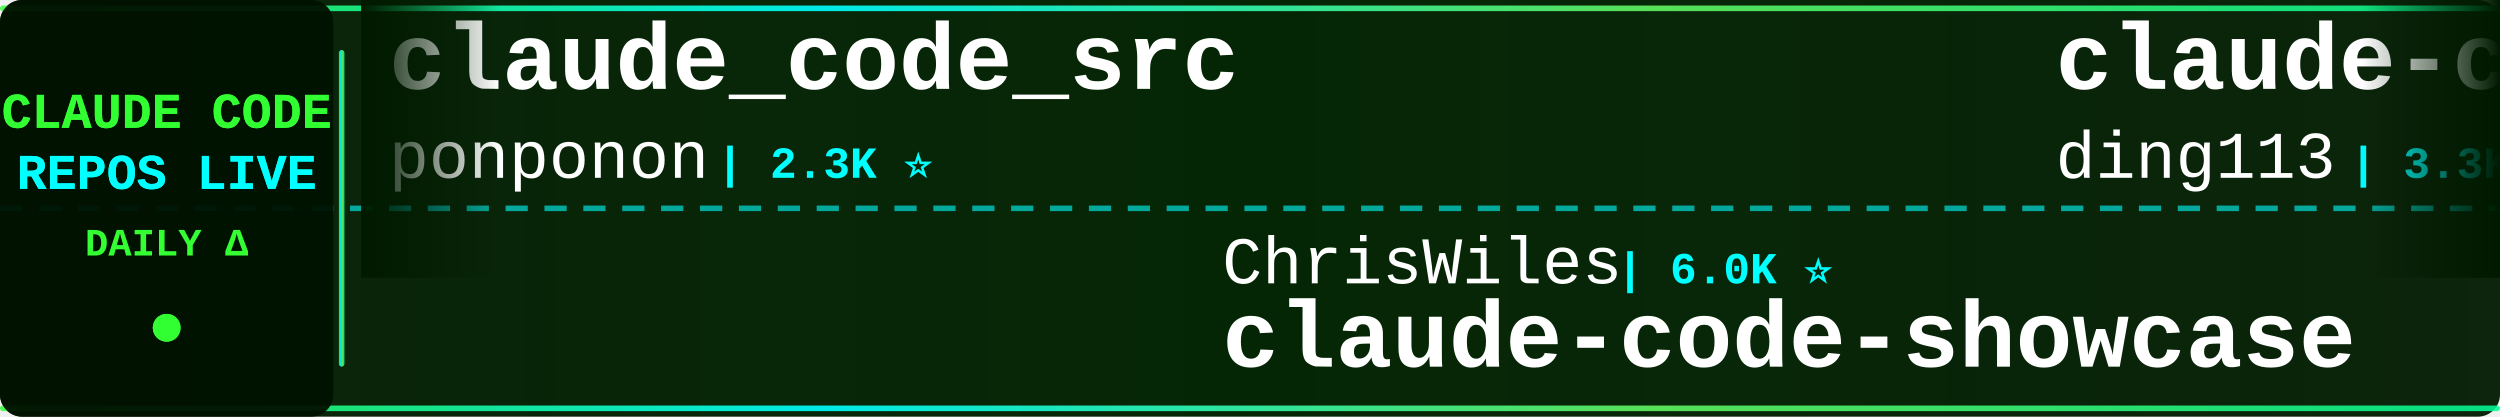
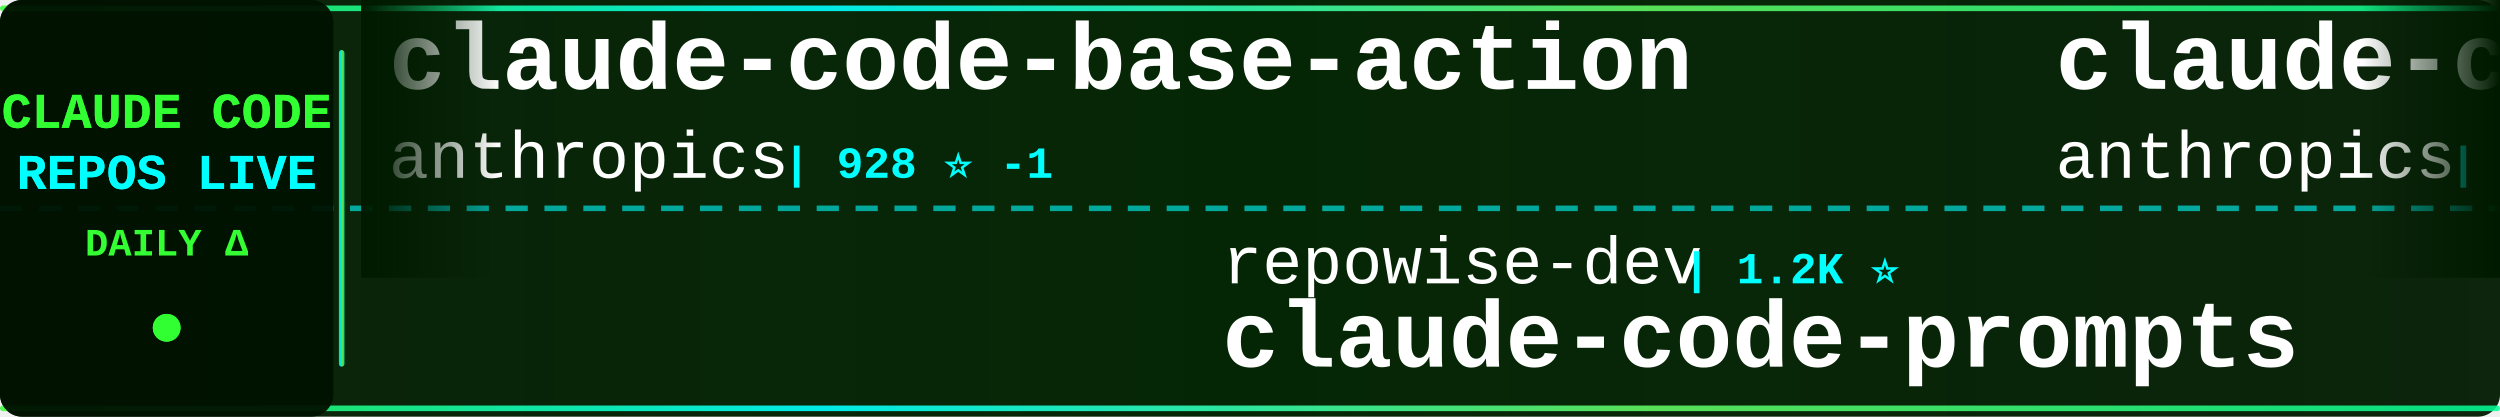
<svg xmlns="http://www.w3.org/2000/svg" width="900" height="150">
  <defs>
    <linearGradient id="tickerBg" x1="0%" y1="0%" x2="100%" y2="0%">
      <stop offset="0%" style="stop-color:#001a00;stop-opacity:0.95" />
      <stop offset="50%" style="stop-color:#002200;stop-opacity:0.98" />
      <stop offset="100%" style="stop-color:#001a00;stop-opacity:0.95" />
    </linearGradient>
    <linearGradient id="borderGrad" x1="0%" y1="0%" x2="100%" y2="0%">
      <stop offset="0%" style="stop-color:#33ff33;stop-opacity:0.85">
        <animate attributeName="stop-opacity" values="0.85;1;0.85" dur="2s" repeatCount="indefinite" />
      </stop>
      <stop offset="33%" style="stop-color:#00ffff;stop-opacity:0.9">
        <animate attributeName="stop-opacity" values="0.9;1;0.9" dur="2.2s" repeatCount="indefinite" />
      </stop>
      <stop offset="66%" style="stop-color:#66ff66;stop-opacity:0.85">
        <animate attributeName="stop-opacity" values="0.85;1;0.85" dur="1.8s" repeatCount="indefinite" />
      </stop>
      <stop offset="100%" style="stop-color:#00ff99;stop-opacity:0.85">
        <animate attributeName="stop-opacity" values="0.85;1;0.85" dur="2s" repeatCount="indefinite" />
      </stop>
    </linearGradient>
    <filter id="textGlow">
      <feGaussianBlur stdDeviation="0.1" result="coloredBlur" />
      <feMerge>
        <feMergeNode in="coloredBlur" />
        <feMergeNode in="SourceGraphic" />
      </feMerge>
    </filter>
    <filter id="metricGlow">
      <feGaussianBlur stdDeviation="0.2" result="coloredBlur" />
      <feMerge>
        <feMergeNode in="coloredBlur" />
        <feMergeNode in="SourceGraphic" />
      </feMerge>
    </filter>
    <linearGradient id="leftFade" x1="0%" y1="0%" x2="100%" y2="0%">
      <stop offset="0%" style="stop-color:#001a00;stop-opacity:1" />
      <stop offset="100%" style="stop-color:#001a00;stop-opacity:0" />
    </linearGradient>
    <linearGradient id="rightFade" x1="0%" y1="0%" x2="100%" y2="0%">
      <stop offset="0%" style="stop-color:#001a00;stop-opacity:0" />
      <stop offset="100%" style="stop-color:#001a00;stop-opacity:1" />
    </linearGradient>
  </defs>
  <rect width="900" height="150" fill="url(#tickerBg)" rx="8" />
  <rect x="0" y="2" width="900" height="2" fill="url(#borderGrad)" rx="1" />
  <rect x="0" y="146" width="900" height="2" fill="url(#borderGrad)" rx="1" />
  <line x1="0" y1="75" x2="900" y2="75" stroke="#00ffff" stroke-width="2" stroke-dasharray="8 6" opacity="0.6" />
  <rect x="0" y="0" width="120" height="150" fill="#001100" opacity="0.95" rx="8" />
  <text x="60" y="46" font-family="'Courier New', monospace" font-size="18" font-weight="bold" fill="#33ff33" text-anchor="middle" filter="url(#textGlow)">
    CLAUDE CODE
  </text>
  <text x="60" y="68" font-family="'Courier New', monospace" font-size="18" font-weight="bold" fill="#00ffff" text-anchor="middle" filter="url(#textGlow)">
    REPOS LIVE
  </text>
  <text x="60" y="92" font-family="'Courier New', monospace" font-size="14" font-weight="bold" fill="#33ff33" text-anchor="middle">
    DAILY Δ
  </text>
  <circle cx="60" cy="118" r="5" fill="#33ff33" filter="url(#metricGlow)">
    <animate attributeName="r" values="4;6;4" dur="1.5s" repeatCount="indefinite" />
    <animate attributeName="opacity" values="0.6;1;0.6" dur="1.5s" repeatCount="indefinite" />
  </circle>
  <rect x="122" y="18" width="2" height="114" fill="url(#borderGrad)" rx="1" />
  <clipPath id="tickerClip">
    <rect x="130" y="0" width="770" height="150" />
  </clipPath>
  <g clip-path="url(#tickerClip)">
    <g id="tickerItems">
      <animateTransform attributeName="transform" attributeType="XML" type="translate" from="0 0" to="-3000 0" dur="54s" repeatCount="indefinite" />
      <g transform="translate(0, 0)">
-         <text x="140" y="32" font-family="'Courier New', monospace" font-size="34" font-weight="bold" fill="#ffffff">claude_code_src</text>
-         <text x="140" y="64" font-family="'Courier New', monospace" font-size="24" font-weight="normal" fill="#ffffff" opacity="1.0">ponponon</text>
-         <text x="258" y="64" font-family="'Courier New', monospace" font-size="16" font-weight="bold" fill="#00ffff"> | 2.3K ⭐</text>
+         <text x="140" y="32" font-family="'Courier New', monospace" font-size="34" font-weight="bold" fill="#ffffff">claude-code-base-action</text>
+         <text x="140" y="64" font-family="'Courier New', monospace" font-size="24" font-weight="normal" fill="#ffffff" opacity="1.0">anthropics</text>
+         <text x="282" y="64" font-family="'Courier New', monospace" font-size="16" font-weight="bold" fill="#00ffff"> | 928 ⭐ -1</text>
      </g>
      <g transform="translate(300, 0)">
+         <text x="140" y="102" font-family="'Courier New', monospace" font-size="24" font-weight="normal" fill="#ffffff" opacity="1.0">repowise-dev</text>
+         <text x="306" y="102" font-family="'Courier New', monospace" font-size="16" font-weight="bold" fill="#00ffff"> | 1.2K ⭐</text>
+         <text x="140" y="132" font-family="'Courier New', monospace" font-size="34" font-weight="bold" fill="#ffffff">claude-code-prompts</text>
+       </g>
+       <g transform="translate(600, 0)">
+         <text x="140" y="32" font-family="'Courier New', monospace" font-size="34" font-weight="bold" fill="#ffffff">claude-code-action</text>
+         <text x="140" y="64" font-family="'Courier New', monospace" font-size="24" font-weight="normal" fill="#ffffff" opacity="1.0">anthropics</text>
+         <text x="282" y="64" font-family="'Courier New', monospace" font-size="16" font-weight="bold" fill="#00ffff"> | 8.5K ⭐ +1</text>
+       </g>
+       <g transform="translate(900, 0)">
+         <text x="140" y="102" font-family="'Courier New', monospace" font-size="24" font-weight="normal" fill="#ffffff" opacity="1.0">Chachamaru127</text>
+         <text x="318" y="102" font-family="'Courier New', monospace" font-size="16" font-weight="bold" fill="#00ffff"> | 3.0K ⭐</text>
+         <text x="140" y="132" font-family="'Courier New', monospace" font-size="34" font-weight="bold" fill="#ffffff">claude-code-harness</text>
+       </g>
+       <g transform="translate(1200, 0)">
+         <text x="140" y="32" font-family="'Courier New', monospace" font-size="34" font-weight="bold" fill="#ffffff">claude-code-rust</text>
+         <text x="140" y="64" font-family="'Courier New', monospace" font-size="24" font-weight="normal" fill="#ffffff" opacity="1.0">lorryjovens-hub</text>
+         <text x="342" y="64" font-family="'Courier New', monospace" font-size="16" font-weight="bold" fill="#00ffff"> | 1.7K ⭐ -2</text>
+       </g>
+       <g transform="translate(1500, 0)">
+         <text x="140" y="102" font-family="'Courier New', monospace" font-size="24" font-weight="normal" fill="#ffffff" opacity="1.0">ponponon</text>
+         <text x="258" y="102" font-family="'Courier New', monospace" font-size="16" font-weight="bold" fill="#00ffff"> | 2.3K ⭐</text>
+         <text x="140" y="132" font-family="'Courier New', monospace" font-size="34" font-weight="bold" fill="#ffffff">claude_code_src</text>
+       </g>
+       <g transform="translate(1800, 0)">
+         <text x="140" y="32" font-family="'Courier New', monospace" font-size="34" font-weight="bold" fill="#ffffff">Claude-code</text>
+         <text x="140" y="64" font-family="'Courier New', monospace" font-size="24" font-weight="normal" fill="#ffffff" opacity="1.0">fazxes</text>
+         <text x="234" y="64" font-family="'Courier New', monospace" font-size="16" font-weight="bold" fill="#00ffff"> | 226 ⭐</text>
+       </g>
+       <g transform="translate(2100, 0)">
+         <text x="140" y="102" font-family="'Courier New', monospace" font-size="24" font-weight="normal" fill="#ffffff" opacity="1.0">edmund-io</text>
+         <text x="270" y="102" font-family="'Courier New', monospace" font-size="16" font-weight="bold" fill="#00ffff"> | 1.5K ⭐</text>
+         <text x="140" y="132" font-family="'Courier New', monospace" font-size="34" font-weight="bold" fill="#ffffff">edmunds-claude-code</text>
+       </g>
+       <g transform="translate(2400, 0)">
+         <text x="140" y="32" font-family="'Courier New', monospace" font-size="34" font-weight="bold" fill="#ffffff">claude-code-source</text>
+         <text x="140" y="64" font-family="'Courier New', monospace" font-size="24" font-weight="normal" fill="#ffffff" opacity="1.0">JrCx7scC</text>
+         <text x="258" y="64" font-family="'Courier New', monospace" font-size="16" font-weight="bold" fill="#00ffff"> | 371 ⭐</text>
+       </g>
+       <g transform="translate(2700, 0)">
        <text x="140" y="102" font-family="'Courier New', monospace" font-size="24" font-weight="normal" fill="#ffffff" opacity="1.0">ChrisWiles</text>
        <text x="282" y="102" font-family="'Courier New', monospace" font-size="16" font-weight="bold" fill="#00ffff"> | 6.0K ⭐</text>
        <text x="140" y="132" font-family="'Courier New', monospace" font-size="34" font-weight="bold" fill="#ffffff">claude-code-showcase</text>
      </g>
-       <g transform="translate(600, 0)">
-         <text x="140" y="32" font-family="'Courier New', monospace" font-size="34" font-weight="bold" fill="#ffffff">claude-code-hub</text>
-         <text x="140" y="64" font-family="'Courier New', monospace" font-size="24" font-weight="normal" fill="#ffffff" opacity="1.0">ding113</text>
-         <text x="246" y="64" font-family="'Courier New', monospace" font-size="16" font-weight="bold" fill="#00ffff"> | 3.3K ⭐</text>
+       <g transform="translate(3000, 0)">
+         <text x="140" y="32" font-family="'Courier New', monospace" font-size="34" font-weight="bold" fill="#ffffff">claude-code-base-action</text>
+         <text x="140" y="64" font-family="'Courier New', monospace" font-size="24" font-weight="normal" fill="#ffffff" opacity="1.0">anthropics</text>
+         <text x="282" y="64" font-family="'Courier New', monospace" font-size="16" font-weight="bold" fill="#00ffff"> | 928 ⭐ -1</text>
      </g>
-       <g transform="translate(900, 0)">
+       <g transform="translate(3300, 0)">
        <text x="140" y="102" font-family="'Courier New', monospace" font-size="24" font-weight="normal" fill="#ffffff" opacity="1.0">repowise-dev</text>
        <text x="306" y="102" font-family="'Courier New', monospace" font-size="16" font-weight="bold" fill="#00ffff"> | 1.2K ⭐</text>
        <text x="140" y="132" font-family="'Courier New', monospace" font-size="34" font-weight="bold" fill="#ffffff">claude-code-prompts</text>
      </g>
-       <g transform="translate(1200, 0)">
-         <text x="140" y="32" font-family="'Courier New', monospace" font-size="34" font-weight="bold" fill="#ffffff">claude-code-settings</text>
-         <text x="140" y="64" font-family="'Courier New', monospace" font-size="24" font-weight="normal" fill="#ffffff" opacity="1.0">feiskyer</text>
-         <text x="258" y="64" font-family="'Courier New', monospace" font-size="16" font-weight="bold" fill="#00ffff"> | 1.6K ⭐</text>
-       </g>
-       <g transform="translate(1500, 0)">
-         <text x="140" y="102" font-family="'Courier New', monospace" font-size="24" font-weight="normal" fill="#ffffff" opacity="1.0">chauncygu</text>
-         <text x="270" y="102" font-family="'Courier New', monospace" font-size="16" font-weight="bold" fill="#00ffff"> | 2.8K ⭐</text>
-         <text x="140" y="132" font-family="'Courier New', monospace" font-size="34" font-weight="bold" fill="#ffffff">collection-claude-code-s...</text>
-       </g>
-       <g transform="translate(1800, 0)">
-         <text x="140" y="32" font-family="'Courier New', monospace" font-size="34" font-weight="bold" fill="#ffffff">awesome-claude-code</text>
-         <text x="140" y="64" font-family="'Courier New', monospace" font-size="24" font-weight="normal" fill="#ffffff" opacity="1.0">jqueryscript</text>
-         <text x="306" y="64" font-family="'Courier New', monospace" font-size="16" font-weight="bold" fill="#00ffff"> | 483 ⭐</text>
-       </g>
-       <g transform="translate(2100, 0)">
-         <text x="140" y="102" font-family="'Courier New', monospace" font-size="24" font-weight="normal" fill="#ffffff" opacity="1.0">anthropics</text>
-         <text x="282" y="102" font-family="'Courier New', monospace" font-size="16" font-weight="bold" fill="#00ffff"> | 5.7K ⭐ +3</text>
-         <text x="140" y="132" font-family="'Courier New', monospace" font-size="34" font-weight="bold" fill="#ffffff">claude-code-security-rev...</text>
-       </g>
-       <g transform="translate(2400, 0)">
-         <text x="140" y="32" font-family="'Courier New', monospace" font-size="34" font-weight="bold" fill="#ffffff">Dive-into-Claude-Code</text>
-         <text x="140" y="64" font-family="'Courier New', monospace" font-size="24" font-weight="normal" fill="#ffffff" opacity="1.0">VILA-Lab</text>
-         <text x="258" y="64" font-family="'Courier New', monospace" font-size="16" font-weight="bold" fill="#00ffff"> | 2.0K ⭐ +1</text>
-       </g>
-       <g transform="translate(2700, 0)">
-         <text x="140" y="102" font-family="'Courier New', monospace" font-size="24" font-weight="normal" fill="#ffffff" opacity="1.0">asgeirtj</text>
-         <text x="258" y="102" font-family="'Courier New', monospace" font-size="16" font-weight="bold" fill="#00ffff"> | 61.3K ⭐ +20</text>
-         <text x="140" y="132" font-family="'Courier New', monospace" font-size="34" font-weight="bold" fill="#ffffff">system_prompts_leaks</text>
-       </g>
-       <g transform="translate(3000, 0)">
-         <text x="140" y="32" font-family="'Courier New', monospace" font-size="34" font-weight="bold" fill="#ffffff">claude_code_src</text>
-         <text x="140" y="64" font-family="'Courier New', monospace" font-size="24" font-weight="normal" fill="#ffffff" opacity="1.0">ponponon</text>
-         <text x="258" y="64" font-family="'Courier New', monospace" font-size="16" font-weight="bold" fill="#00ffff"> | 2.3K ⭐</text>
-       </g>
-       <g transform="translate(3300, 0)">
-         <text x="140" y="102" font-family="'Courier New', monospace" font-size="24" font-weight="normal" fill="#ffffff" opacity="1.0">ChrisWiles</text>
-         <text x="282" y="102" font-family="'Courier New', monospace" font-size="16" font-weight="bold" fill="#00ffff"> | 6.0K ⭐</text>
-         <text x="140" y="132" font-family="'Courier New', monospace" font-size="34" font-weight="bold" fill="#ffffff">claude-code-showcase</text>
-       </g>
      <g transform="translate(3600, 0)">
-         <text x="140" y="32" font-family="'Courier New', monospace" font-size="34" font-weight="bold" fill="#ffffff">claude-code-hub</text>
-         <text x="140" y="64" font-family="'Courier New', monospace" font-size="24" font-weight="normal" fill="#ffffff" opacity="1.0">ding113</text>
-         <text x="246" y="64" font-family="'Courier New', monospace" font-size="16" font-weight="bold" fill="#00ffff"> | 3.3K ⭐</text>
+         <text x="140" y="32" font-family="'Courier New', monospace" font-size="34" font-weight="bold" fill="#ffffff">claude-code-action</text>
+         <text x="140" y="64" font-family="'Courier New', monospace" font-size="24" font-weight="normal" fill="#ffffff" opacity="1.0">anthropics</text>
+         <text x="282" y="64" font-family="'Courier New', monospace" font-size="16" font-weight="bold" fill="#00ffff"> | 8.5K ⭐ +1</text>
      </g>
      <g transform="translate(3900, 0)">
-         <text x="140" y="102" font-family="'Courier New', monospace" font-size="24" font-weight="normal" fill="#ffffff" opacity="1.0">repowise-dev</text>
-         <text x="306" y="102" font-family="'Courier New', monospace" font-size="16" font-weight="bold" fill="#00ffff"> | 1.2K ⭐</text>
-         <text x="140" y="132" font-family="'Courier New', monospace" font-size="34" font-weight="bold" fill="#ffffff">claude-code-prompts</text>
+         <text x="140" y="102" font-family="'Courier New', monospace" font-size="24" font-weight="normal" fill="#ffffff" opacity="1.0">Chachamaru127</text>
+         <text x="318" y="102" font-family="'Courier New', monospace" font-size="16" font-weight="bold" fill="#00ffff"> | 3.0K ⭐</text>
+         <text x="140" y="132" font-family="'Courier New', monospace" font-size="34" font-weight="bold" fill="#ffffff">claude-code-harness</text>
      </g>
    </g>
  </g>
  <rect x="130" y="0" width="50" height="100" fill="url(#leftFade)" />
  <rect x="850" y="0" width="50" height="100" fill="url(#rightFade)" />
</svg>
